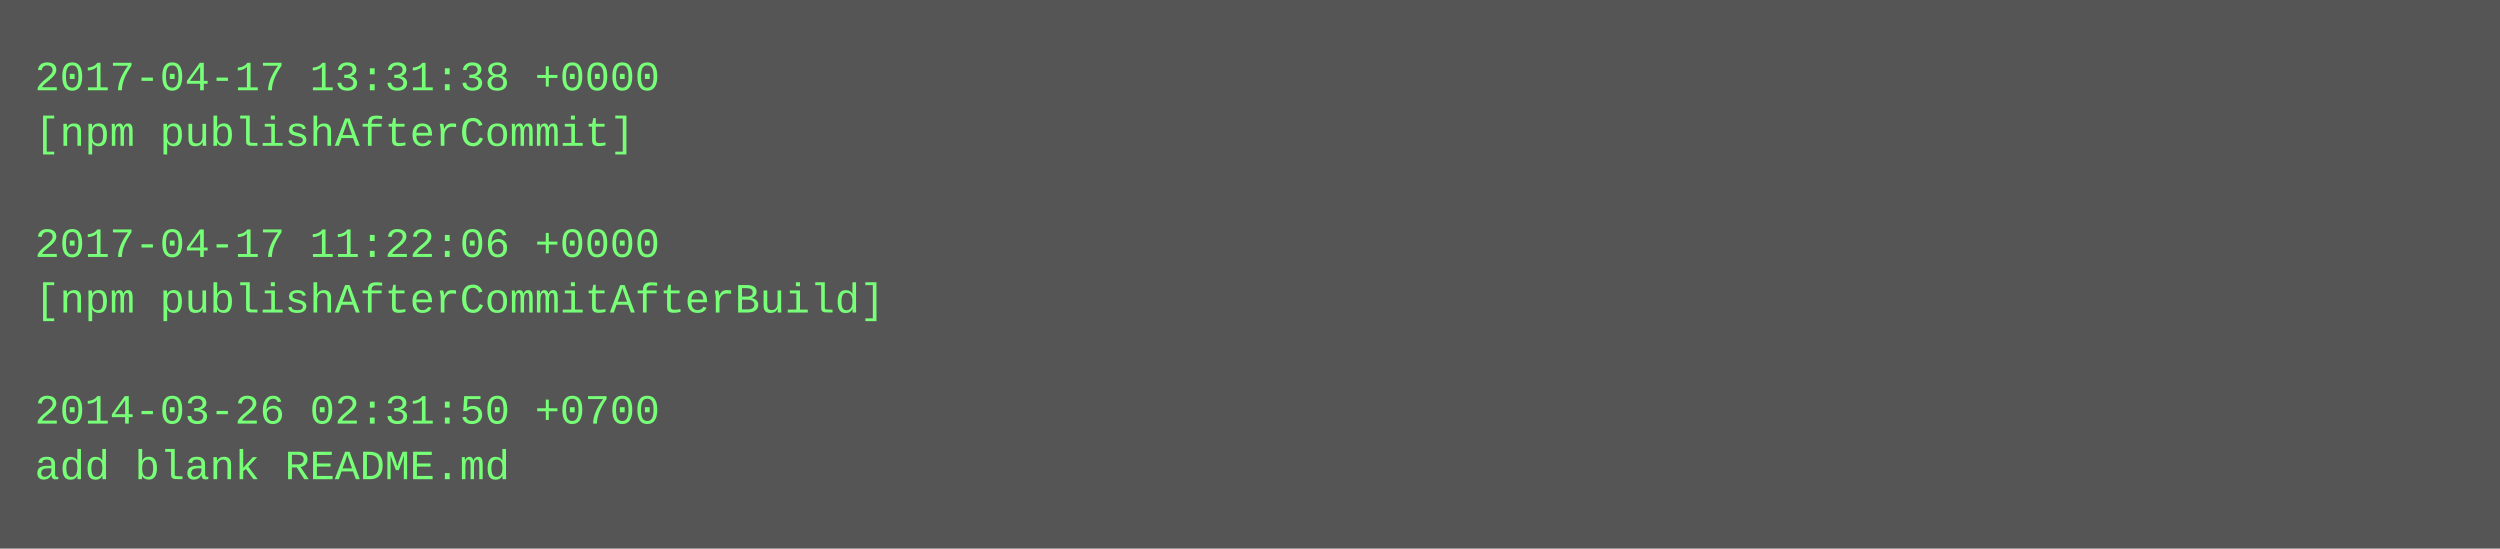
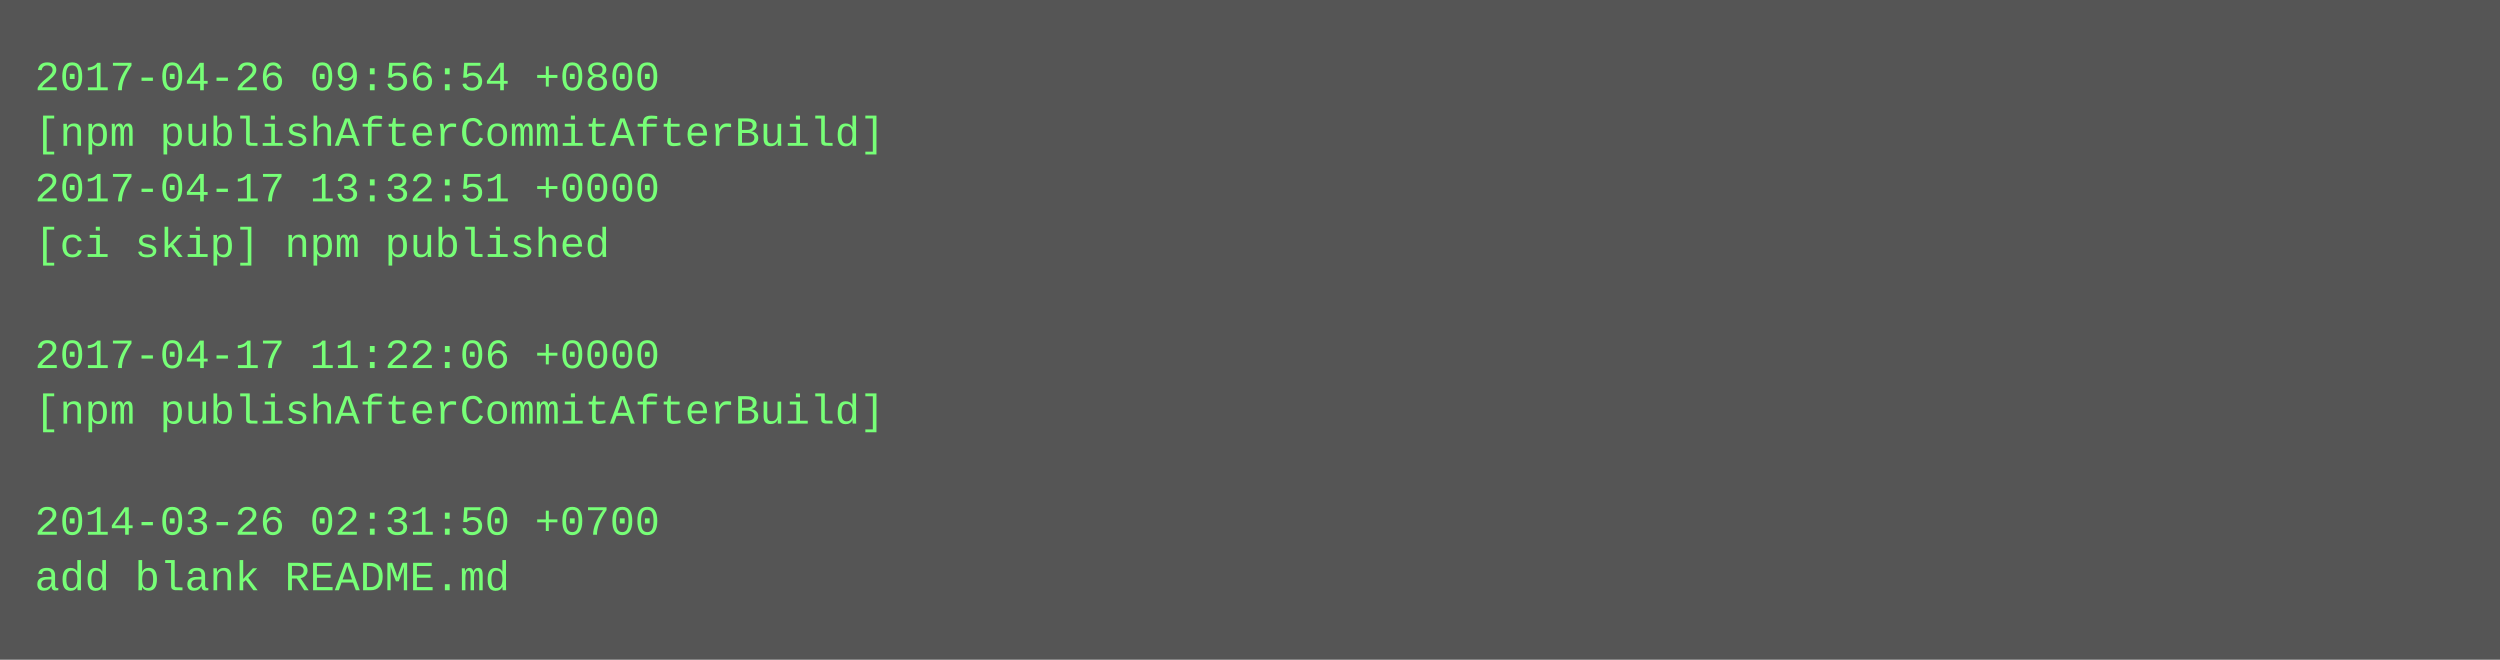
- <svg xmlns="http://www.w3.org/2000/svg" height="158" width="720">
-   <rect height="158" fill="#555" width="720" />
+ <svg xmlns="http://www.w3.org/2000/svg" height="190" width="720">
+   <rect height="190" fill="#555" width="720" />
  <text fill="#7f7" font-family="Courier New" font-size="12" xml:space="preserve">
-     <tspan x="10" y="26">2017-04-17 13:31:38 +0000</tspan>
-     <tspan x="10" y="42">[npm publishAfterCommit]</tspan>
-     <tspan x="10" y="58" />
-     <tspan x="10" y="74">2017-04-17 11:22:06 +0000</tspan>
-     <tspan x="10" y="90">[npm publishAfterCommitAfterBuild]</tspan>
-     <tspan x="10" y="106" />
-     <tspan x="10" y="122">2014-03-26 02:31:50 +0700</tspan>
-     <tspan x="10" y="138">add blank README.md</tspan>
+     <tspan x="10" y="26">2017-04-26 09:56:54 +0800</tspan>
+     <tspan x="10" y="42">[npm publishAfterCommitAfterBuild]</tspan>
+     <tspan x="10" y="58">2017-04-17 13:32:51 +0000</tspan>
+     <tspan x="10" y="74">[ci skip] npm published</tspan>
+     <tspan x="10" y="90" />
+     <tspan x="10" y="106">2017-04-17 11:22:06 +0000</tspan>
+     <tspan x="10" y="122">[npm publishAfterCommitAfterBuild]</tspan>
+     <tspan x="10" y="138" />
+     <tspan x="10" y="154">2014-03-26 02:31:50 +0700</tspan>
+     <tspan x="10" y="170">add blank README.md</tspan>
  </text>
</svg>
